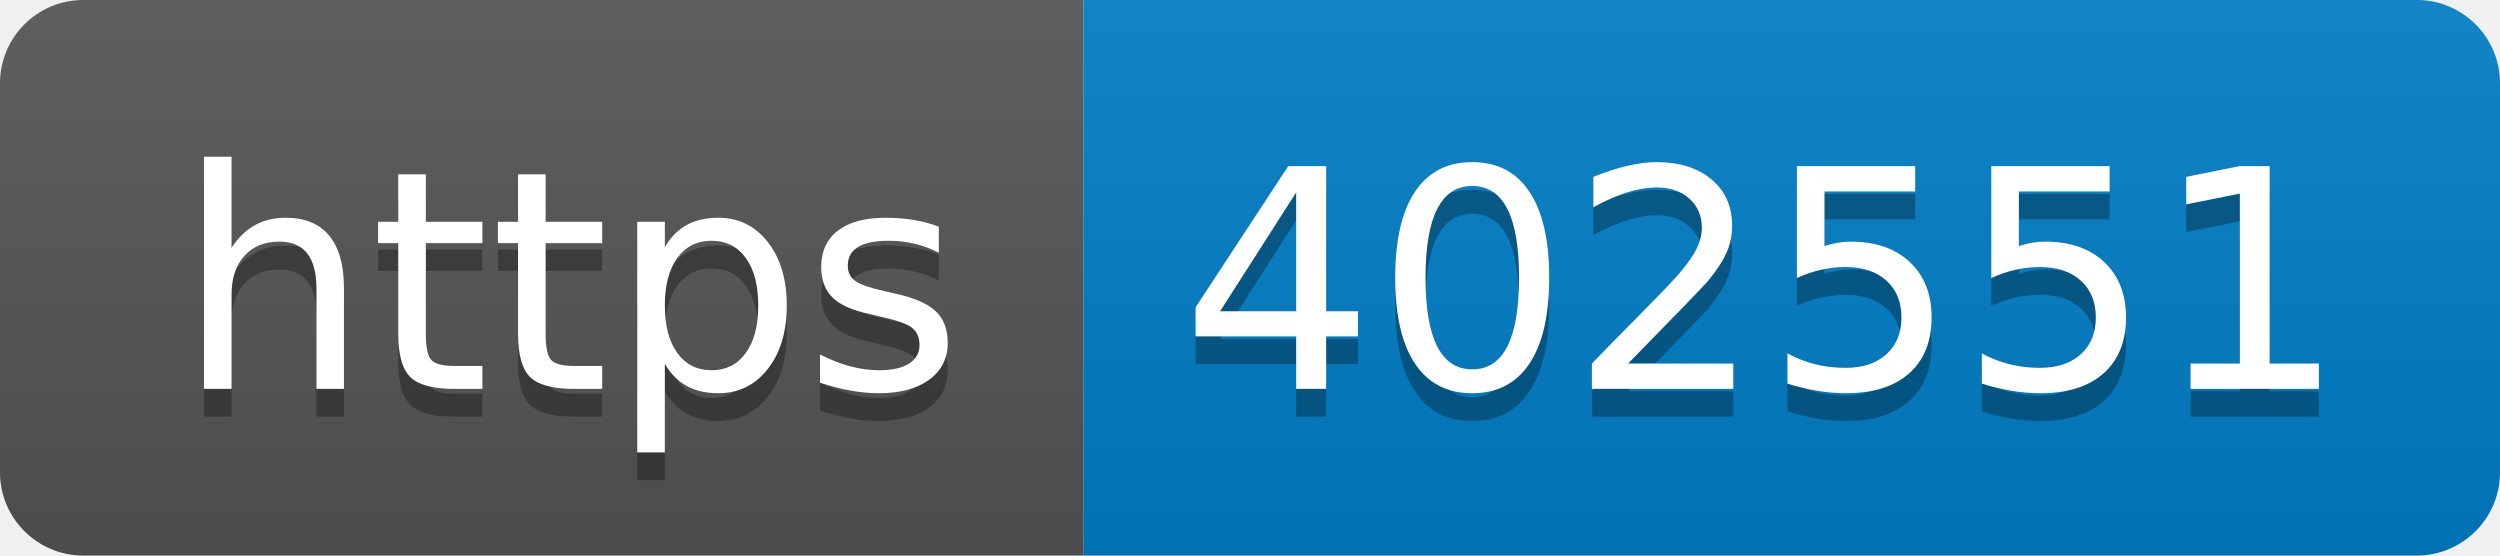
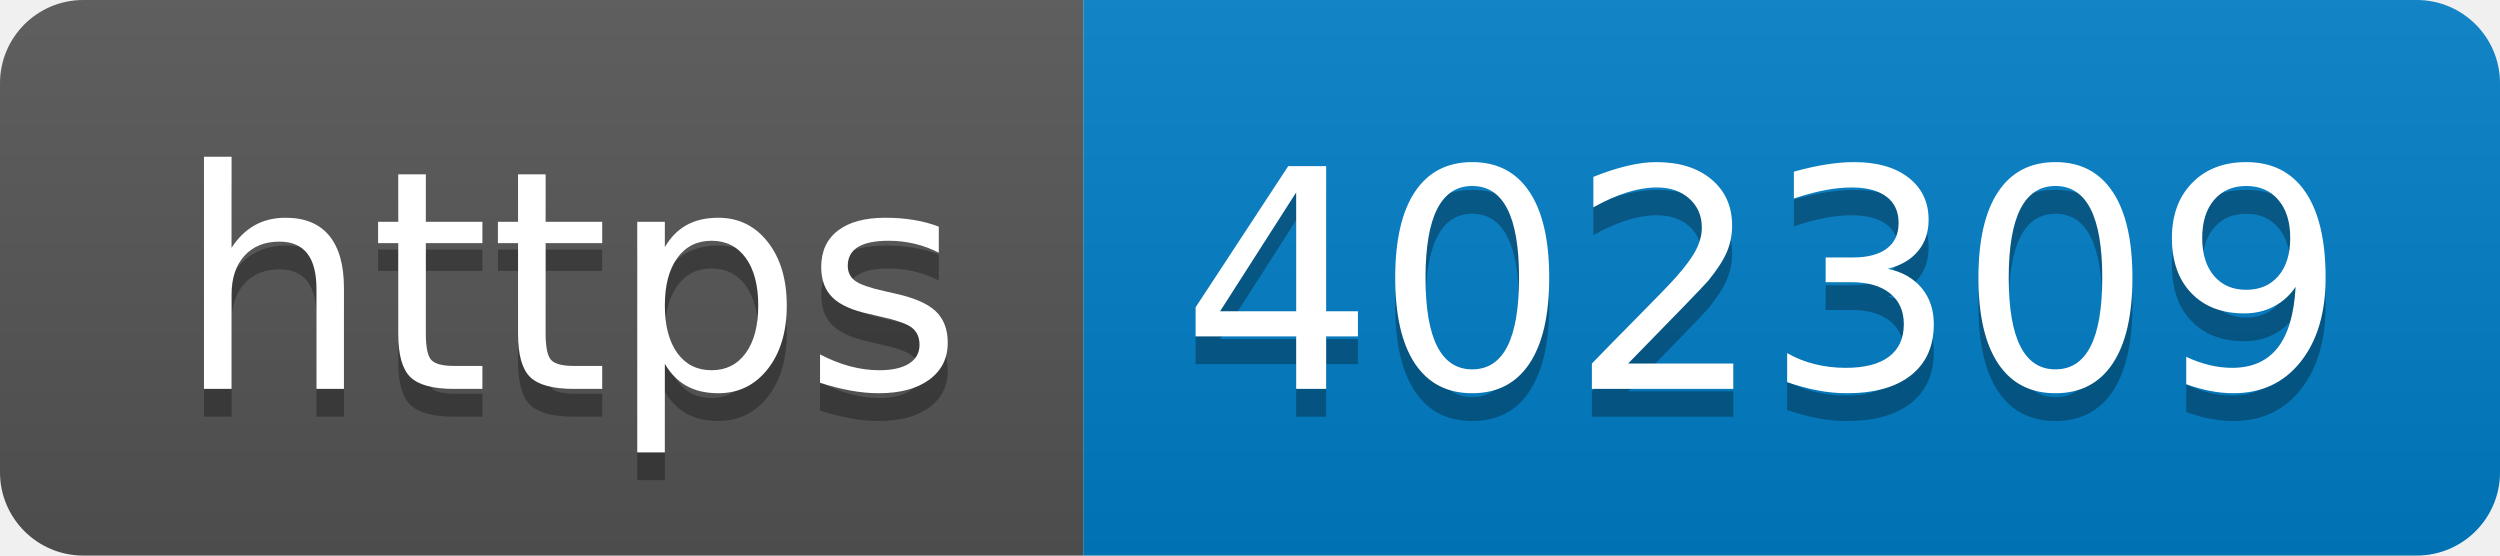
- <svg xmlns="http://www.w3.org/2000/svg" width="90" height="20" role="img" aria-label="https: 402551">
+ <svg xmlns="http://www.w3.org/2000/svg" width="90" height="20" role="img" aria-label="https: 402309">
  <linearGradient id="s" x2="0" y2="100%">
    <stop offset="0" stop-color="#bbb" stop-opacity=".1" />
    <stop offset="1" stop-opacity=".1" />
  </linearGradient>
  <clipPath id="r">
    <rect width="90" height="20" rx="3" fill="#fff" />
  </clipPath>
  <g clip-path="url(#r)">
    <rect width="39" height="20" fill="#555" />
    <rect x="39" width="51" height="20" fill="#007ec6" />
    <rect width="90" height="20" fill="url(#s)" />
  </g>
  <g fill="#fff" text-anchor="middle" font-family="Verdana,Geneva,DejaVu Sans,sans-serif" text-rendering="geometricPrecision" font-size="110">
    <text aria-hidden="true" x="205" y="150" fill="#010101" fill-opacity=".3" transform="scale(.1)" textLength="290">https</text>
    <text x="205" y="140" transform="scale(.1)" fill="#fff" textLength="290">https</text>
-     <text aria-hidden="true" x="635" y="150" fill="#010101" fill-opacity=".3" transform="scale(.1)" textLength="410">402551</text>
-     <text x="635" y="140" transform="scale(.1)" fill="#fff" textLength="410">402551</text>
+     <text aria-hidden="true" x="635" y="150" fill="#010101" fill-opacity=".3" transform="scale(.1)" textLength="410">402309</text>
+     <text x="635" y="140" transform="scale(.1)" fill="#fff" textLength="410">402309</text>
  </g>
</svg>
